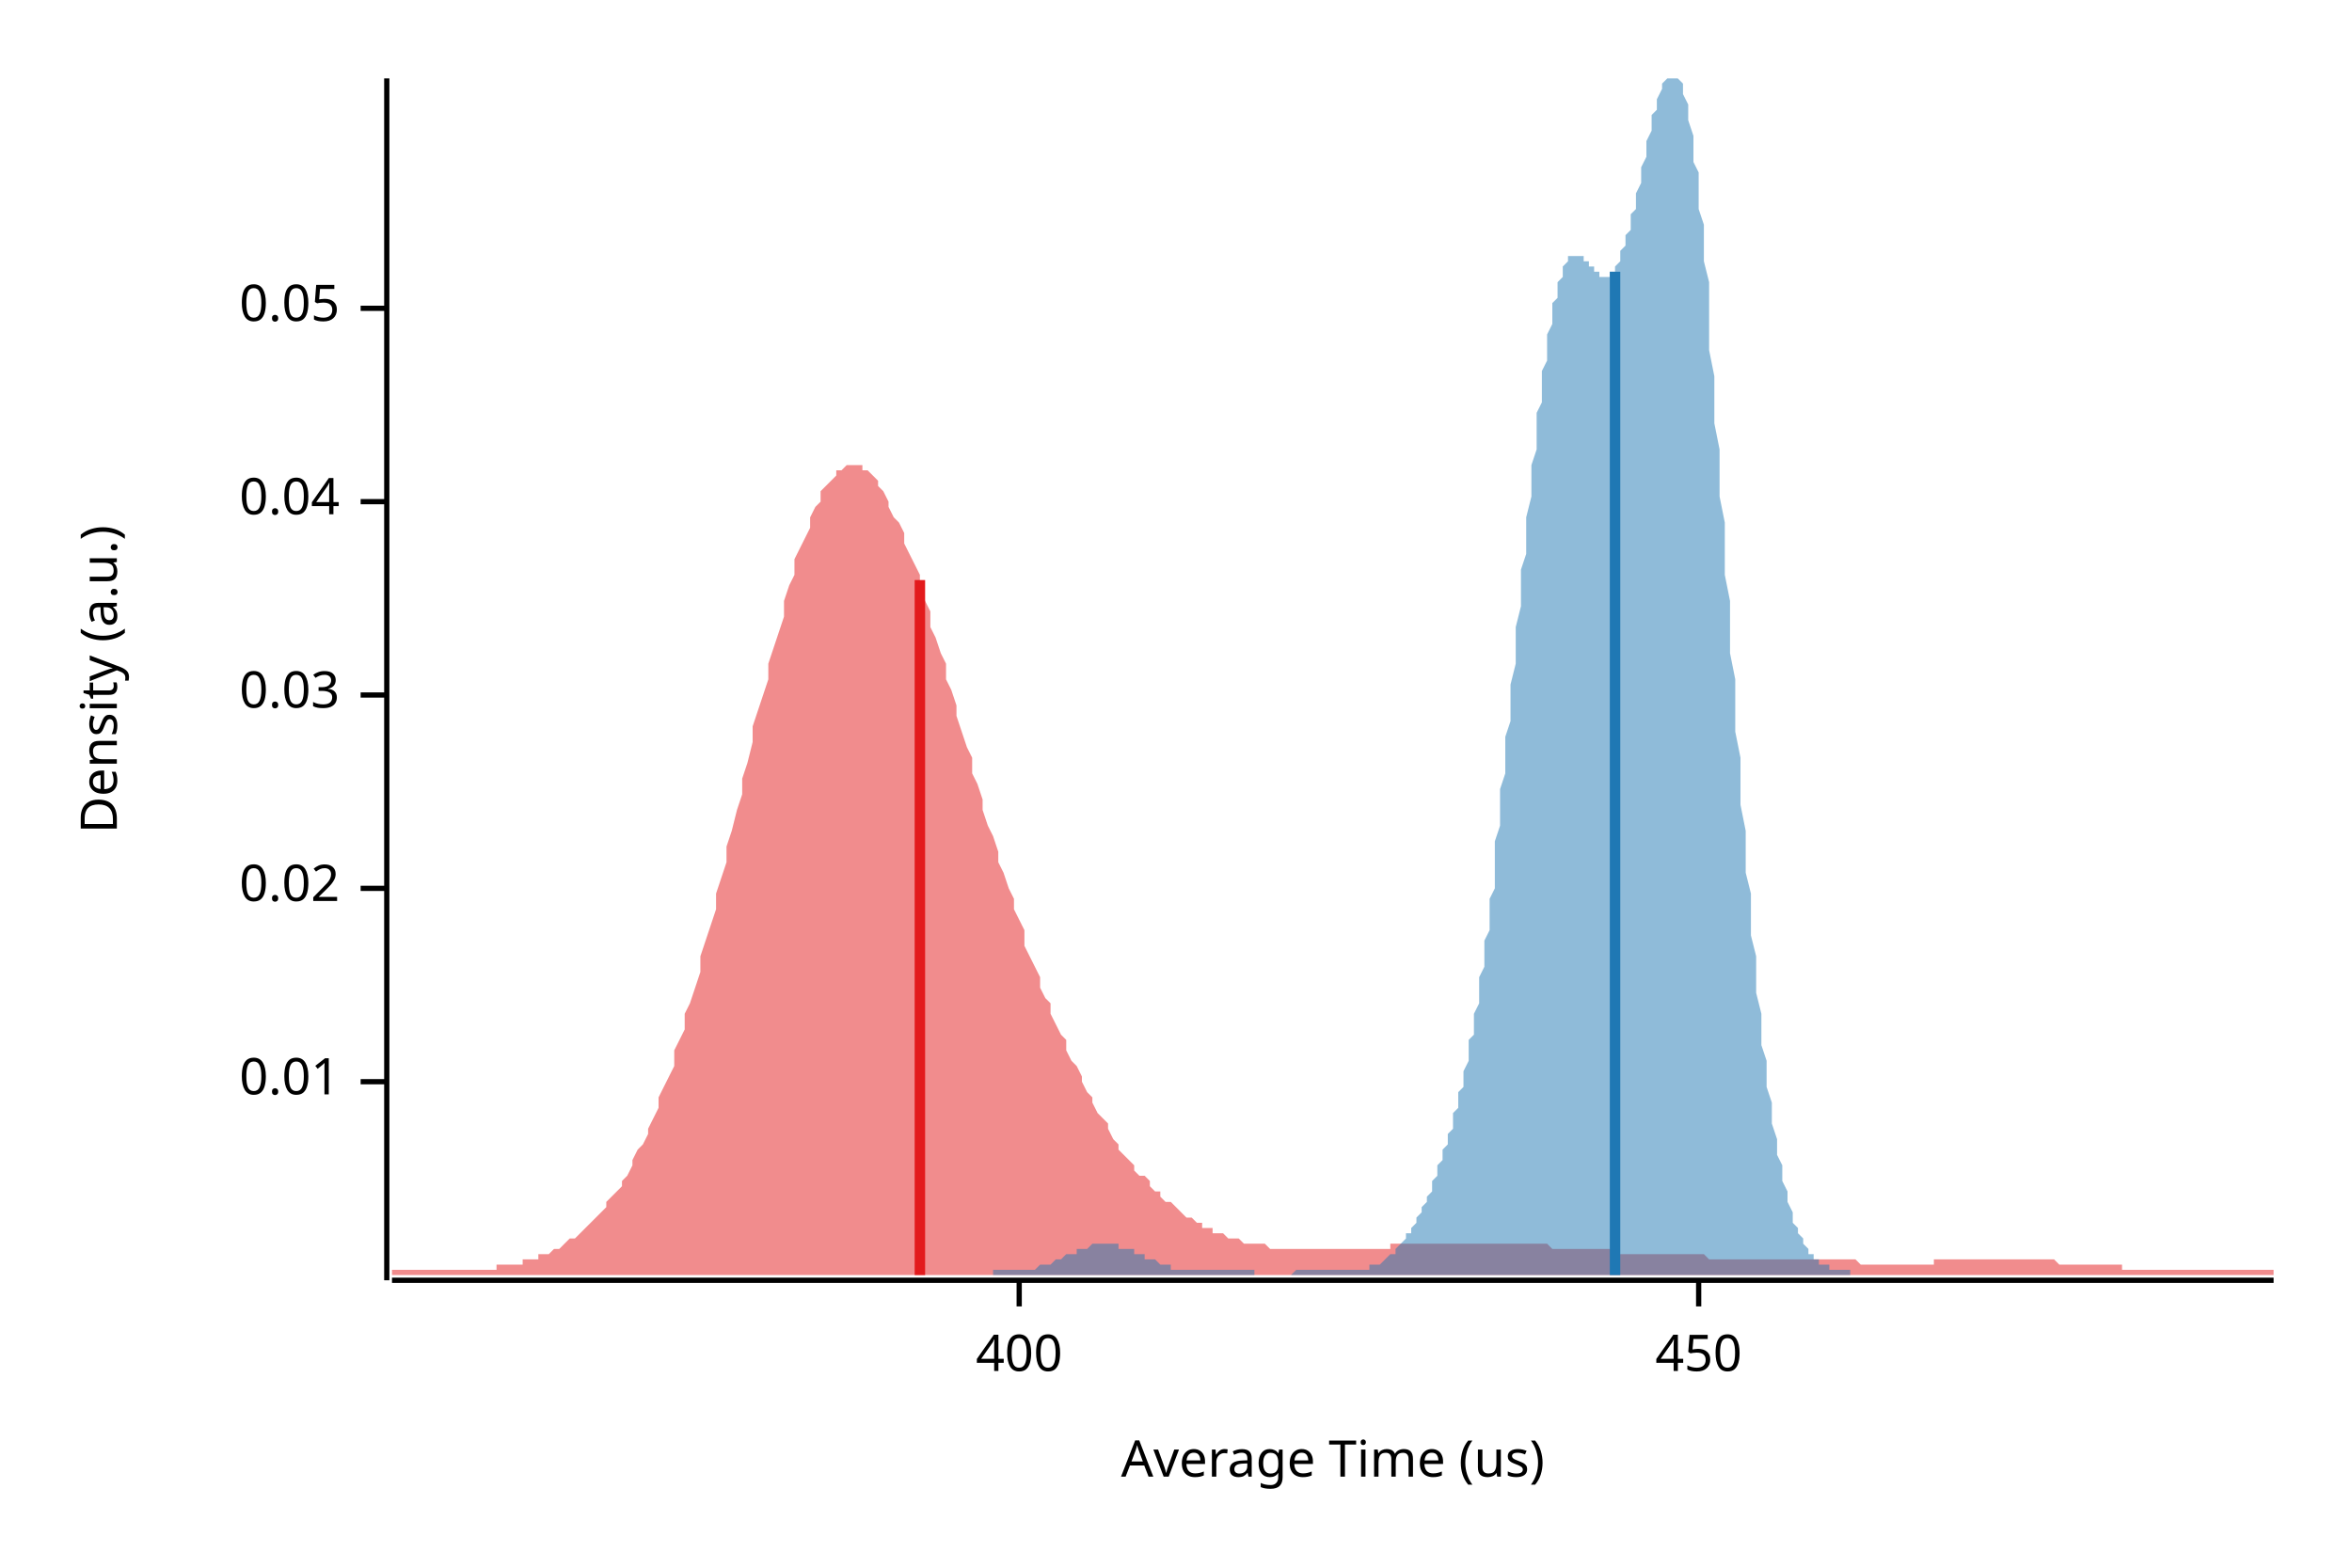
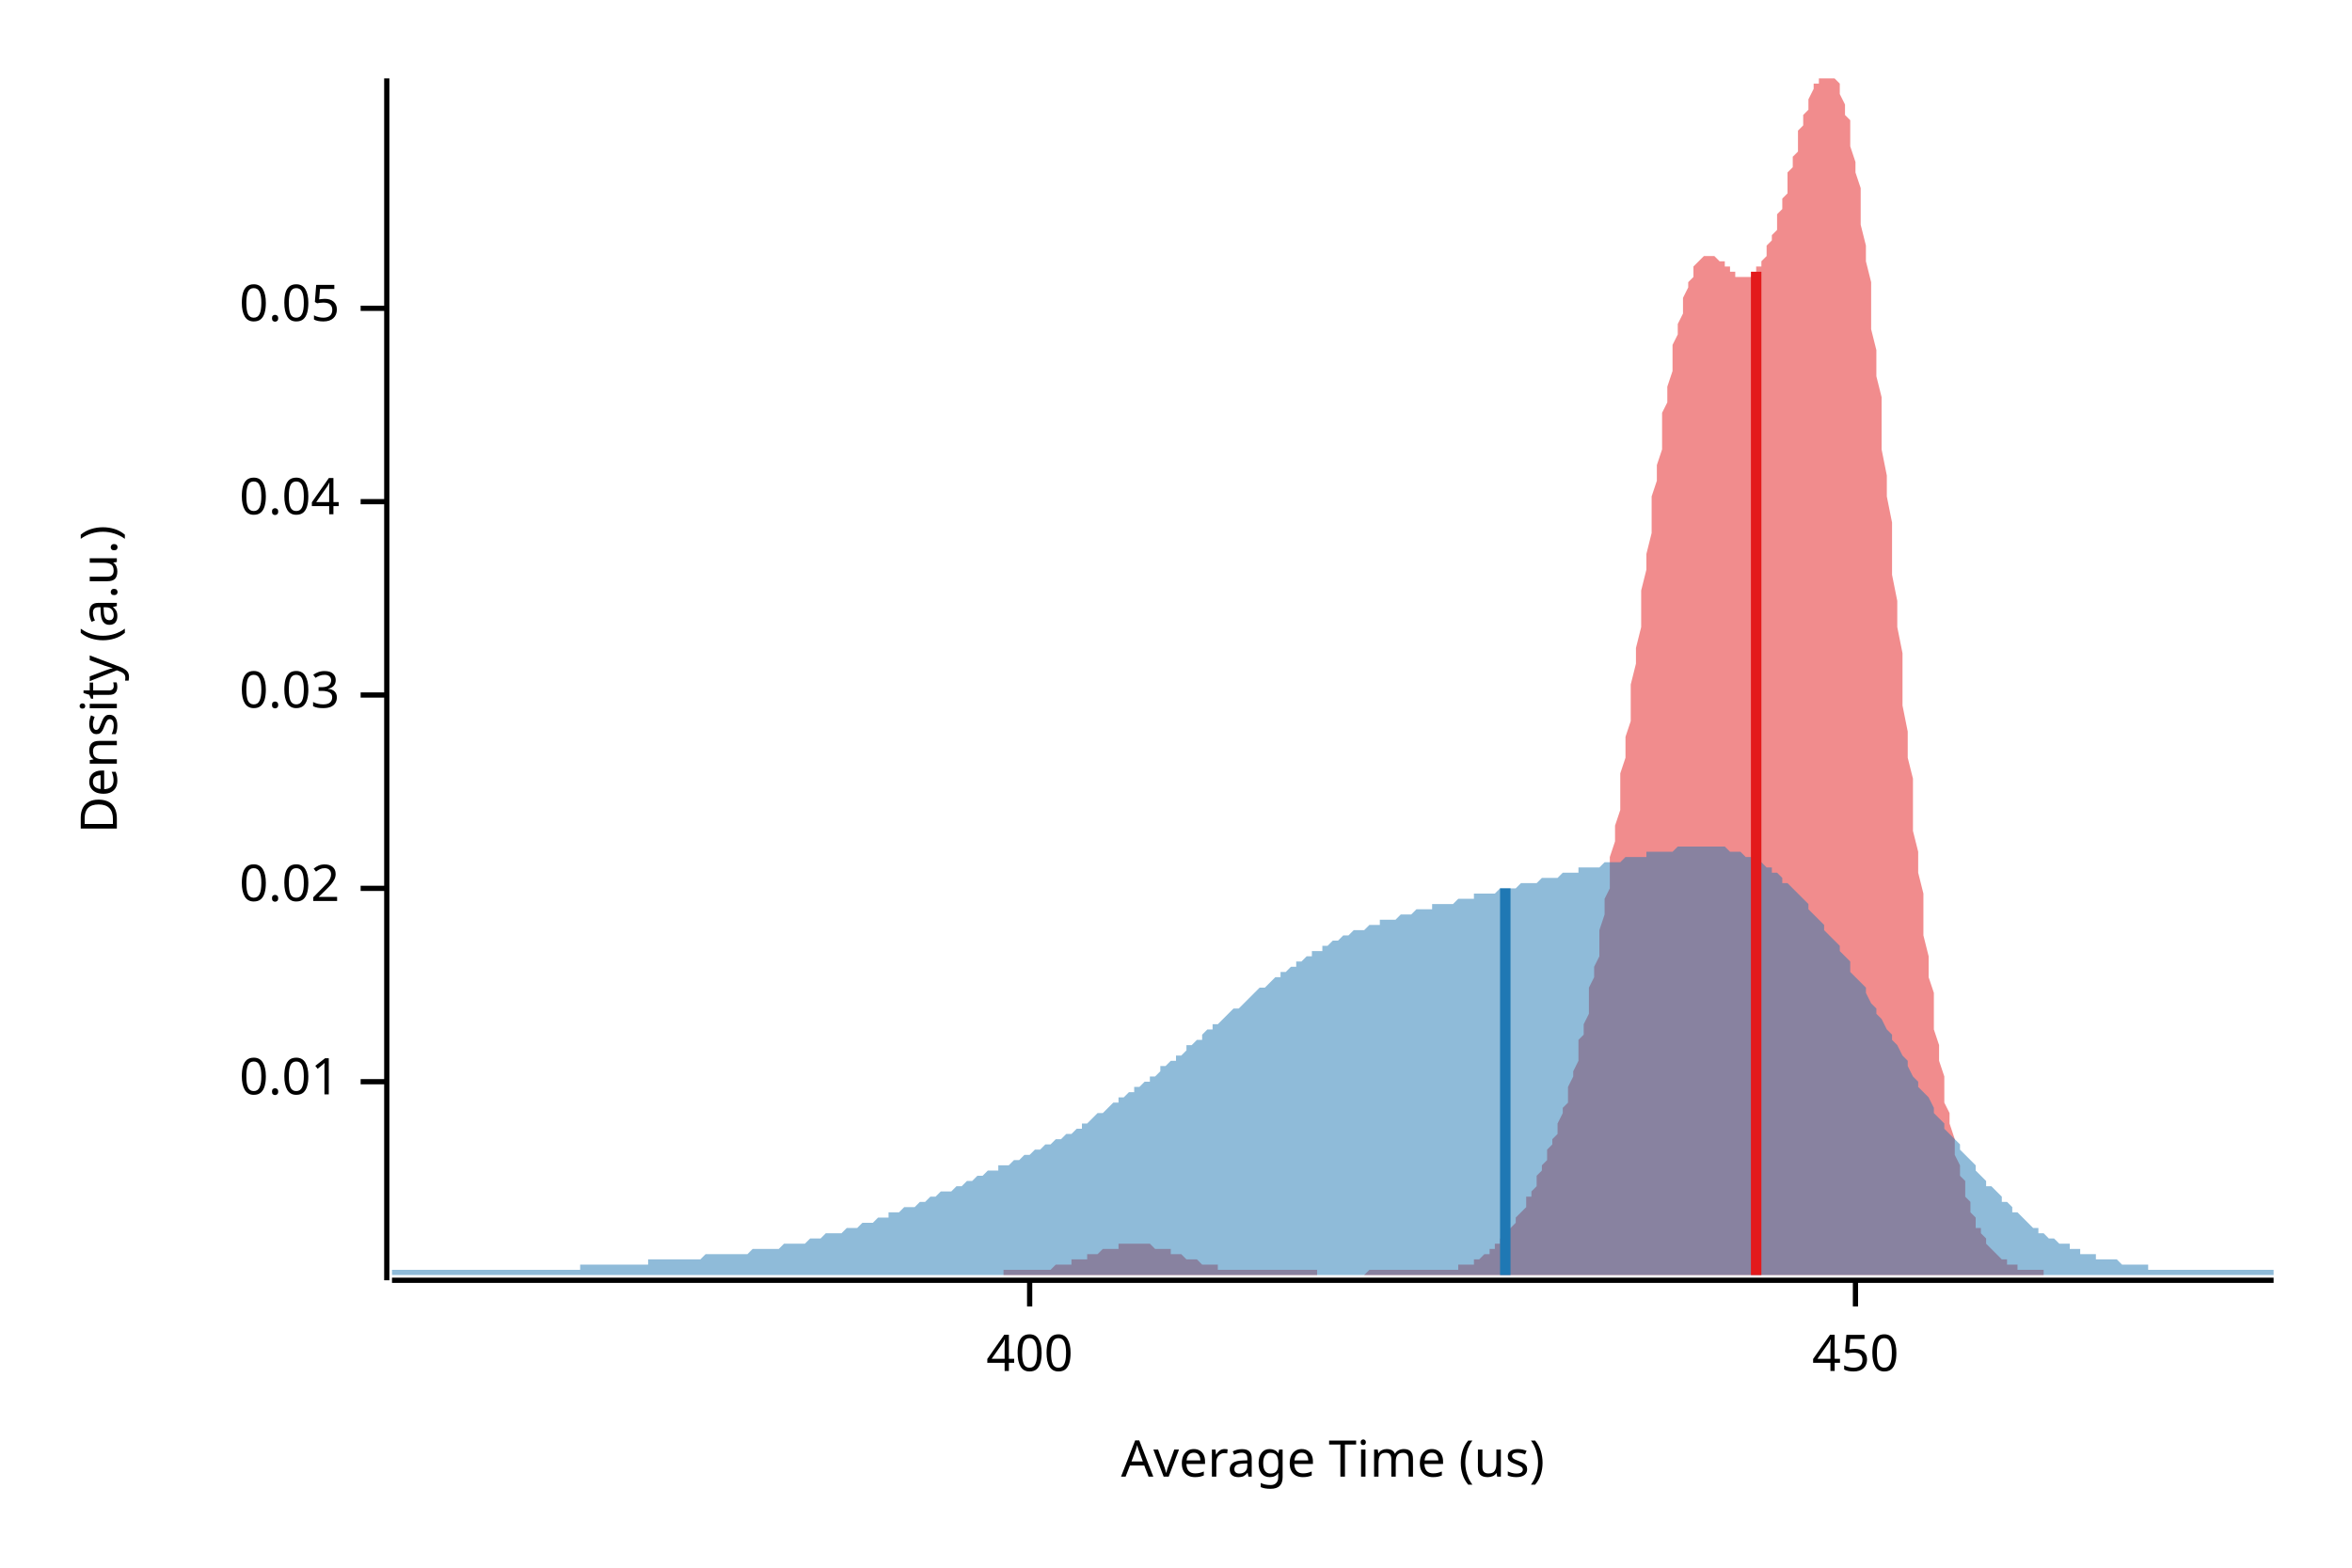
<svg xmlns="http://www.w3.org/2000/svg" width="450" height="300" viewBox="0 0 450 300">
  <text x="15" y="130" dy="0.76em" text-anchor="middle" font-family="sans-serif" font-size="9.677" opacity="1" fill="#000000" transform="rotate(270, 15, 130)">
Density (a.u.)
</text>
  <text x="255" y="285" dy="-0.5ex" text-anchor="middle" font-family="sans-serif" font-size="9.677" opacity="1" fill="#000000">
Average Time (us)
</text>
  <polyline fill="none" opacity="1" stroke="#000000" stroke-width="1" points="74,15 74,245 " />
  <text x="65" y="207" dy="0.5ex" text-anchor="end" font-family="sans-serif" font-size="9.677" opacity="1" fill="#000000">
0.01
</text>
  <polyline fill="none" opacity="1" stroke="#000000" stroke-width="1" points="69,207 74,207 " />
  <text x="65" y="170" dy="0.5ex" text-anchor="end" font-family="sans-serif" font-size="9.677" opacity="1" fill="#000000">
0.02
</text>
  <polyline fill="none" opacity="1" stroke="#000000" stroke-width="1" points="69,170 74,170 " />
  <text x="65" y="133" dy="0.5ex" text-anchor="end" font-family="sans-serif" font-size="9.677" opacity="1" fill="#000000">
0.03
</text>
  <polyline fill="none" opacity="1" stroke="#000000" stroke-width="1" points="69,133 74,133 " />
  <text x="65" y="96" dy="0.5ex" text-anchor="end" font-family="sans-serif" font-size="9.677" opacity="1" fill="#000000">
0.04
</text>
  <polyline fill="none" opacity="1" stroke="#000000" stroke-width="1" points="69,96 74,96 " />
  <text x="65" y="59" dy="0.5ex" text-anchor="end" font-family="sans-serif" font-size="9.677" opacity="1" fill="#000000">
0.05
</text>
  <polyline fill="none" opacity="1" stroke="#000000" stroke-width="1" points="69,59 74,59 " />
  <polyline fill="none" opacity="1" stroke="#000000" stroke-width="1" points="75,245 435,245 " />
-   <text x="195" y="255" dy="0.76em" text-anchor="middle" font-family="sans-serif" font-size="9.677" opacity="1" fill="#000000">
+   <text x="197" y="255" dy="0.76em" text-anchor="middle" font-family="sans-serif" font-size="9.677" opacity="1" fill="#000000">
400
</text>
-   <polyline fill="none" opacity="1" stroke="#000000" stroke-width="1" points="195,245 195,250 " />
-   <text x="325" y="255" dy="0.76em" text-anchor="middle" font-family="sans-serif" font-size="9.677" opacity="1" fill="#000000">
+   <polyline fill="none" opacity="1" stroke="#000000" stroke-width="1" points="197,245 197,250 " />
+   <text x="355" y="255" dy="0.76em" text-anchor="middle" font-family="sans-serif" font-size="9.677" opacity="1" fill="#000000">
450
</text>
-   <polyline fill="none" opacity="1" stroke="#000000" stroke-width="1" points="325,245 325,250 " />
-   <polygon opacity="0.5" fill="#E31A1C" points="75,243 75,243 76,243 77,243 77,243 78,243 79,243 80,243 80,243 81,243 82,243 82,243 83,243 84,243 85,243 85,243 86,243 87,243 87,243 88,243 89,243 90,243 90,243 91,243 92,243 93,243 93,243 94,243 95,243 95,242 96,242 97,242 98,242 98,242 99,242 100,242 100,241 101,241 102,241 103,241 103,240 104,240 105,240 106,239 106,239 107,239 108,238 108,238 109,237 110,237 111,236 111,236 112,235 113,234 113,234 114,233 115,232 116,231 116,230 117,229 118,228 119,227 119,226 120,225 121,223 121,222 122,220 123,219 124,217 124,216 125,214 126,212 126,210 127,208 128,206 129,204 129,201 130,199 131,197 131,194 132,192 133,189 134,186 134,183 135,180 136,177 137,174 137,171 138,168 139,165 139,162 140,159 141,155 142,152 142,149 143,146 144,142 144,139 145,136 146,133 147,130 147,127 148,124 149,121 150,118 150,115 151,112 152,110 152,107 153,105 154,103 155,101 155,99 156,97 157,96 157,94 158,93 159,92 160,91 160,90 161,90 162,89 163,89 163,89 164,89 165,89 165,90 166,90 167,91 168,92 168,93 169,94 170,96 170,97 171,99 172,100 173,102 173,104 174,106 175,108 176,110 176,113 177,115 178,117 178,120 179,122 180,125 181,127 181,130 182,132 183,135 183,137 184,140 185,143 186,145 186,148 187,150 188,153 188,155 189,158 190,160 191,163 191,165 192,167 193,170 194,172 194,174 195,176 196,178 196,181 197,183 198,185 199,187 199,189 200,191 201,192 201,194 202,196 203,198 204,199 204,201 205,203 206,204 207,206 207,207 208,209 209,210 209,211 210,213 211,214 212,215 212,216 213,218 214,219 214,220 215,221 216,222 217,223 217,224 218,225 219,225 220,226 220,227 221,228 222,228 222,229 223,230 224,230 225,231 225,231 226,232 227,233 227,233 228,233 229,234 230,234 230,235 231,235 232,235 232,236 233,236 234,236 235,237 235,237 236,237 237,237 238,238 238,238 239,238 240,238 240,238 241,238 242,238 243,239 243,239 244,239 245,239 245,239 246,239 247,239 248,239 248,239 249,239 250,239 251,239 251,239 252,239 253,239 253,239 254,239 255,239 256,239 256,239 257,239 258,239 258,239 259,239 260,239 261,239 261,239 262,239 263,239 264,239 264,239 265,239 266,239 266,238 267,238 268,238 269,238 269,238 270,238 271,238 271,238 272,238 273,238 274,238 274,238 275,238 276,238 277,238 277,238 278,238 279,238 279,238 280,238 281,238 282,238 282,238 283,238 284,238 284,238 285,238 286,238 287,238 287,238 288,238 289,238 289,238 290,238 291,238 292,238 292,238 293,238 294,238 295,238 295,238 296,238 297,239 297,239 298,239 299,239 300,239 300,239 301,239 302,239 302,239 303,239 304,239 305,239 305,239 306,239 307,239 308,239 308,239 309,240 310,240 310,240 311,240 312,240 313,240 313,240 314,240 315,240 315,240 316,240 317,240 318,240 318,240 319,240 320,240 321,240 321,240 322,240 323,240 323,240 324,240 325,240 326,240 326,240 327,241 328,241 328,241 329,241 330,241 331,241 331,241 332,241 333,241 333,241 334,241 335,241 336,241 336,241 337,241 338,241 339,241 339,241 340,241 341,241 341,241 342,241 343,241 344,241 344,241 345,241 346,241 346,241 347,241 348,241 349,241 349,241 350,241 351,241 352,241 352,241 353,241 354,241 354,241 355,241 356,242 357,242 357,242 358,242 359,242 359,242 360,242 361,242 362,242 362,242 363,242 364,242 365,242 365,242 366,242 367,242 367,242 368,242 369,242 370,242 370,241 371,241 372,241 372,241 373,241 374,241 375,241 375,241 376,241 377,241 378,241 378,241 379,241 380,241 380,241 381,241 382,241 383,241 383,241 384,241 385,241 385,241 386,241 387,241 388,241 388,241 389,241 390,241 390,241 391,241 392,241 393,241 393,241 394,242 395,242 396,242 396,242 397,242 398,242 398,242 399,242 400,242 401,242 401,242 402,242 403,242 403,242 404,242 405,242 406,242 406,243 407,243 408,243 409,243 409,243 410,243 411,243 411,243 412,243 413,243 414,243 414,243 415,243 416,243 416,243 417,243 418,243 419,243 419,243 420,243 421,243 422,243 422,243 423,243 424,243 424,243 425,243 426,243 427,243 427,243 428,243 429,243 429,243 430,243 431,243 432,243 432,243 433,243 434,243 435,243 435,244 75,244 " />
-   <polygon opacity="0.5" fill="#1F78B4" points="190,243 191,243 191,243 191,243 192,243 192,243 192,243 193,243 193,243 193,243 194,243 194,243 194,243 195,243 195,243 195,243 196,243 196,243 196,243 197,243 197,243 197,243 198,243 198,243 198,243 199,242 199,242 199,242 200,242 200,242 200,242 201,242 201,242 201,242 202,241 202,241 202,241 203,241 203,241 203,241 203,241 204,240 204,240 204,240 205,240 205,240 205,240 206,240 206,239 206,239 207,239 207,239 207,239 208,239 208,239 208,239 209,238 209,238 209,238 210,238 210,238 210,238 211,238 211,238 211,238 212,238 212,238 212,238 213,238 213,238 213,238 214,238 214,238 214,239 215,239 215,239 215,239 216,239 216,239 216,239 217,239 217,240 217,240 218,240 218,240 218,240 219,240 219,240 219,241 220,241 220,241 220,241 221,241 221,241 221,241 222,242 222,242 222,242 223,242 223,242 223,242 224,242 224,242 224,242 224,243 225,243 225,243 225,243 226,243 226,243 226,243 227,243 227,243 227,243 228,243 228,243 228,243 229,243 229,243 229,243 230,243 230,243 230,243 231,243 231,243 231,243 232,243 232,243 232,243 233,243 233,243 233,243 234,243 234,243 234,243 235,243 235,243 235,243 236,243 236,243 236,243 237,243 237,243 237,243 238,243 238,243 238,243 239,243 239,243 239,243 240,243 240,243 240,244 241,244 241,244 241,244 242,244 242,244 242,244 243,244 243,244 243,244 244,244 244,244 244,244 244,244 245,244 245,244 245,244 246,244 246,244 246,244 247,244 247,244 247,244 248,243 248,243 248,243 249,243 249,243 249,243 250,243 250,243 250,243 251,243 251,243 251,243 252,243 252,243 252,243 253,243 253,243 253,243 254,243 254,243 254,243 255,243 255,243 255,243 256,243 256,243 256,243 257,243 257,243 257,243 258,243 258,243 258,243 259,243 259,243 259,243 260,243 260,243 260,243 261,243 261,243 261,243 262,243 262,243 262,242 263,242 263,242 263,242 264,242 264,242 264,242 265,241 265,241 265,241 265,241 266,240 266,240 266,240 267,240 267,239 267,239 268,238 268,238 268,238 269,237 269,237 269,236 270,236 270,235 270,235 271,234 271,234 271,233 272,232 272,232 272,231 273,230 273,229 273,229 274,228 274,227 274,226 275,225 275,224 275,223 276,222 276,221 276,220 277,219 277,218 277,217 278,216 278,215 278,213 279,212 279,211 279,209 280,208 280,206 280,205 281,203 281,201 281,199 282,198 282,196 282,194 283,192 283,189 283,187 284,185 284,183 284,180 285,178 285,175 285,172 286,170 286,167 286,164 286,161 287,158 287,155 287,151 288,148 288,145 288,141 289,138 289,134 289,131 290,127 290,124 290,120 291,116 291,113 291,109 292,106 292,102 292,99 293,95 293,92 293,89 294,86 294,82 294,79 295,77 295,74 295,71 296,69 296,66 296,64 297,62 297,60 297,58 298,57 298,55 298,54 299,53 299,52 299,51 300,50 300,50 300,49 301,49 301,49 301,49 302,49 302,49 302,49 303,49 303,50 303,50 304,50 304,51 304,51 305,51 305,52 305,52 306,52 306,53 306,53 306,53 307,53 307,53 307,53 308,53 308,53 308,52 309,52 309,51 309,51 310,50 310,49 310,48 311,47 311,46 311,45 312,44 312,42 312,41 313,40 313,38 313,37 314,35 314,33 314,32 315,30 315,29 315,27 316,25 316,24 316,22 317,21 317,20 317,19 318,17 318,16 318,16 319,15 319,15 319,15 320,15 320,15 320,15 321,15 321,15 321,15 322,16 322,17 322,18 323,20 323,22 323,23 324,26 324,28 324,31 325,33 325,36 325,40 326,43 326,47 326,50 327,54 327,58 327,63 327,67 328,72 328,76 328,81 329,86 329,91 329,95 330,100 330,105 330,110 331,115 331,120 331,125 332,130 332,135 332,140 333,145 333,149 333,154 334,159 334,163 334,167 335,171 335,175 335,179 336,183 336,187 336,190 337,194 337,197 337,200 338,203 338,206 338,208 339,211 339,213 339,215 340,218 340,220 340,221 341,223 341,225 341,226 342,228 342,229 342,230 343,232 343,233 343,234 344,235 344,235 344,236 345,237 345,238 345,238 346,239 346,239 346,240 347,240 347,240 347,241 348,241 348,241 348,242 348,242 349,242 349,242 349,242 350,242 350,243 350,243 351,243 351,243 351,243 352,243 352,243 352,243 353,243 353,243 353,243 354,243 354,243 354,244 190,244 " />
-   <polyline fill="none" opacity="1" stroke="#E31A1C" stroke-width="2" points="176,244 176,111 " />
-   <polyline fill="none" opacity="1" stroke="#1F78B4" stroke-width="2" points="309,244 309,52 " />
+   <polyline fill="none" opacity="1" stroke="#000000" stroke-width="1" points="355,245 355,250 " />
+   <polygon opacity="0.5" fill="#E31A1C" points="192,243 192,243 192,243 193,243 193,243 194,243 194,243 194,243 195,243 195,243 196,243 196,243 196,243 197,243 197,243 198,243 198,243 198,243 199,243 199,243 200,243 200,243 200,243 201,243 201,243 202,242 202,242 202,242 203,242 203,242 204,242 204,242 204,242 205,242 205,241 206,241 206,241 206,241 207,241 207,241 208,241 208,240 208,240 209,240 209,240 210,240 210,240 210,240 211,239 211,239 212,239 212,239 212,239 213,239 213,239 214,239 214,238 214,238 215,238 215,238 216,238 216,238 216,238 217,238 217,238 218,238 218,238 218,238 219,238 219,238 220,238 220,238 220,238 221,239 221,239 222,239 222,239 222,239 223,239 223,239 224,239 224,240 224,240 225,240 225,240 226,240 226,240 226,240 227,241 227,241 228,241 228,241 228,241 229,241 229,241 230,242 230,242 230,242 231,242 231,242 232,242 232,242 232,242 233,242 233,243 234,243 234,243 234,243 235,243 235,243 236,243 236,243 236,243 237,243 237,243 238,243 238,243 238,243 239,243 239,243 240,243 240,243 240,243 241,243 241,243 242,243 242,243 242,243 243,243 243,243 244,243 244,243 244,243 245,243 245,243 246,243 246,243 246,243 247,243 247,243 248,243 248,243 248,243 249,243 249,243 250,243 250,243 250,243 251,243 251,243 252,243 252,243 252,244 253,244 253,244 254,244 254,244 254,244 255,244 255,244 256,244 256,244 256,244 257,244 257,244 258,244 258,244 258,244 259,244 259,244 260,244 260,244 260,244 261,244 261,244 262,243 262,243 262,243 263,243 263,243 264,243 264,243 264,243 265,243 265,243 266,243 266,243 266,243 267,243 267,243 268,243 268,243 268,243 269,243 269,243 270,243 270,243 270,243 271,243 271,243 272,243 272,243 272,243 273,243 273,243 274,243 274,243 274,243 275,243 275,243 276,243 276,243 276,243 277,243 277,243 278,243 278,243 278,243 279,243 279,242 280,242 280,242 280,242 281,242 281,242 282,242 282,241 282,241 283,241 283,241 284,240 284,240 284,240 285,240 285,239 286,239 286,238 286,238 287,238 287,237 288,237 288,236 288,236 289,235 289,235 290,234 290,234 290,233 291,232 291,232 292,231 292,230 292,229 293,229 293,228 294,227 294,226 294,225 295,224 295,223 296,222 296,221 296,220 297,219 297,218 298,217 298,216 298,215 299,213 299,212 300,211 300,209 300,208 301,206 301,205 302,203 302,201 302,199 303,198 303,196 304,194 304,192 304,189 305,187 305,185 306,183 306,180 306,178 307,175 307,172 308,170 308,167 308,164 309,161 309,158 310,155 310,151 310,148 311,145 311,141 312,138 312,134 312,131 313,127 313,124 314,120 314,116 314,113 315,109 315,106 316,102 316,99 316,95 317,92 317,89 318,86 318,82 318,79 319,77 319,74 320,71 320,69 320,66 321,64 321,62 322,60 322,58 322,57 323,55 323,54 324,53 324,52 324,51 325,50 325,50 326,49 326,49 326,49 327,49 327,49 328,49 328,49 328,49 329,50 329,50 330,50 330,51 330,51 331,51 331,52 332,52 332,52 332,53 333,53 333,53 334,53 334,53 334,53 335,53 335,53 336,52 336,52 336,51 337,51 337,50 338,49 338,48 338,47 339,46 339,45 340,44 340,42 340,41 341,40 341,38 342,37 342,35 342,33 343,32 343,30 344,29 344,27 344,25 345,24 345,22 346,21 346,20 346,19 347,17 347,16 348,16 348,15 348,15 349,15 349,15 350,15 350,15 350,15 351,15 351,15 352,16 352,17 352,18 353,20 353,22 354,23 354,26 354,28 355,31 355,33 356,36 356,40 356,43 357,47 357,50 358,54 358,58 358,63 359,67 359,72 360,76 360,81 360,86 361,91 361,95 362,100 362,105 362,110 363,115 363,120 364,125 364,130 364,135 365,140 365,145 366,149 366,154 366,159 367,163 367,167 368,171 368,175 368,179 369,183 369,187 370,190 370,194 370,197 371,200 371,203 372,206 372,208 372,211 373,213 373,215 374,218 374,220 374,221 375,223 375,225 376,226 376,228 376,229 377,230 377,232 378,233 378,234 378,235 379,235 379,236 380,237 380,238 380,238 381,239 381,239 382,240 382,240 382,240 383,241 383,241 384,241 384,242 384,242 385,242 385,242 386,242 386,242 386,243 387,243 387,243 388,243 388,243 388,243 389,243 389,243 390,243 390,243 390,243 391,243 391,243 391,244 192,244 " />
+   <polygon opacity="0.5" fill="#1F78B4" points="75,243 75,243 76,243 77,243 77,243 78,243 79,243 80,243 80,243 81,243 82,243 82,243 83,243 84,243 85,243 85,243 86,243 87,243 87,243 88,243 89,243 90,243 90,243 91,243 92,243 93,243 93,243 94,243 95,243 95,243 96,243 97,243 98,243 98,243 99,243 100,243 100,243 101,243 102,243 103,243 103,243 104,243 105,243 106,243 106,243 107,243 108,243 108,243 109,243 110,243 111,243 111,242 112,242 113,242 113,242 114,242 115,242 116,242 116,242 117,242 118,242 119,242 119,242 120,242 121,242 121,242 122,242 123,242 124,242 124,241 125,241 126,241 126,241 127,241 128,241 129,241 129,241 130,241 131,241 131,241 132,241 133,241 134,241 134,241 135,240 136,240 137,240 137,240 138,240 139,240 139,240 140,240 141,240 142,240 142,240 143,240 144,239 144,239 145,239 146,239 147,239 147,239 148,239 149,239 150,238 150,238 151,238 152,238 152,238 153,238 154,238 155,237 155,237 156,237 157,237 157,237 158,236 159,236 160,236 160,236 161,236 162,235 163,235 163,235 164,235 165,234 165,234 166,234 167,234 168,233 168,233 169,233 170,233 170,232 171,232 172,232 173,231 173,231 174,231 175,231 176,230 176,230 177,230 178,229 178,229 179,229 180,228 181,228 181,228 182,228 183,227 183,227 184,227 185,226 186,226 186,226 187,225 188,225 188,225 189,224 190,224 191,224 191,223 192,223 193,223 194,222 194,222 195,222 196,221 196,221 197,221 198,220 199,220 199,220 200,219 201,219 201,219 202,218 203,218 204,217 204,217 205,217 206,216 207,216 207,215 208,215 209,214 209,214 210,213 211,213 212,212 212,212 213,211 214,211 214,210 215,210 216,209 217,209 217,208 218,208 219,207 220,207 220,206 221,206 222,205 222,204 223,204 224,203 225,203 225,202 226,202 227,201 227,200 228,200 229,199 230,199 230,198 231,197 232,197 232,196 233,196 234,195 235,194 235,194 236,193 237,193 238,192 238,192 239,191 240,190 240,190 241,189 242,189 243,188 243,188 244,187 245,187 245,186 246,186 247,185 248,185 248,184 249,184 250,183 251,183 251,182 252,182 253,182 253,181 254,181 255,180 256,180 256,180 257,179 258,179 258,179 259,178 260,178 261,178 261,178 262,177 263,177 264,177 264,176 265,176 266,176 266,176 267,176 268,175 269,175 269,175 270,175 271,174 271,174 272,174 273,174 274,174 274,173 275,173 276,173 277,173 277,173 278,173 279,172 279,172 280,172 281,172 282,172 282,171 283,171 284,171 284,171 285,171 286,171 287,170 287,170 288,170 289,170 289,170 290,170 291,169 292,169 292,169 293,169 294,169 295,168 295,168 296,168 297,168 297,168 298,168 299,167 300,167 300,167 301,167 302,167 302,166 303,166 304,166 305,166 305,166 306,166 307,165 308,165 308,165 309,165 310,165 310,165 311,164 312,164 313,164 313,164 314,164 315,164 315,163 316,163 317,163 318,163 318,163 319,163 320,163 321,162 321,162 322,162 323,162 323,162 324,162 325,162 326,162 326,162 327,162 328,162 328,162 329,162 330,162 331,163 331,163 332,163 333,163 333,163 334,164 335,164 336,164 336,165 337,165 338,166 339,166 339,167 340,167 341,168 341,169 342,169 343,170 344,171 344,171 345,172 346,173 346,174 347,175 348,176 349,177 349,178 350,179 351,180 352,181 352,182 353,183 354,184 354,186 355,187 356,188 357,189 357,190 358,192 359,193 359,194 360,195 361,197 362,198 362,199 363,200 364,202 365,203 365,204 366,206 367,207 367,208 368,209 369,210 370,212 370,213 371,214 372,215 372,216 373,217 374,218 375,219 375,220 376,221 377,222 378,223 378,224 379,225 380,226 380,227 381,227 382,228 383,229 383,230 384,230 385,231 385,232 386,232 387,233 388,234 388,234 389,235 390,235 390,236 391,236 392,237 393,237 393,237 394,238 395,238 396,238 396,239 397,239 398,239 398,240 399,240 400,240 401,240 401,241 402,241 403,241 403,241 404,241 405,241 406,242 406,242 407,242 408,242 409,242 409,242 410,242 411,242 411,243 412,243 413,243 414,243 414,243 415,243 416,243 416,243 417,243 418,243 419,243 419,243 420,243 421,243 422,243 422,243 423,243 424,243 424,243 425,243 426,243 427,243 427,243 428,243 429,243 429,243 430,243 431,243 432,243 432,243 433,243 434,243 435,243 435,244 75,244 " />
+   <polyline fill="none" opacity="1" stroke="#E31A1C" stroke-width="2" points="336,244 336,52 " />
+   <polyline fill="none" opacity="1" stroke="#1F78B4" stroke-width="2" points="288,244 288,170 " />
</svg>
